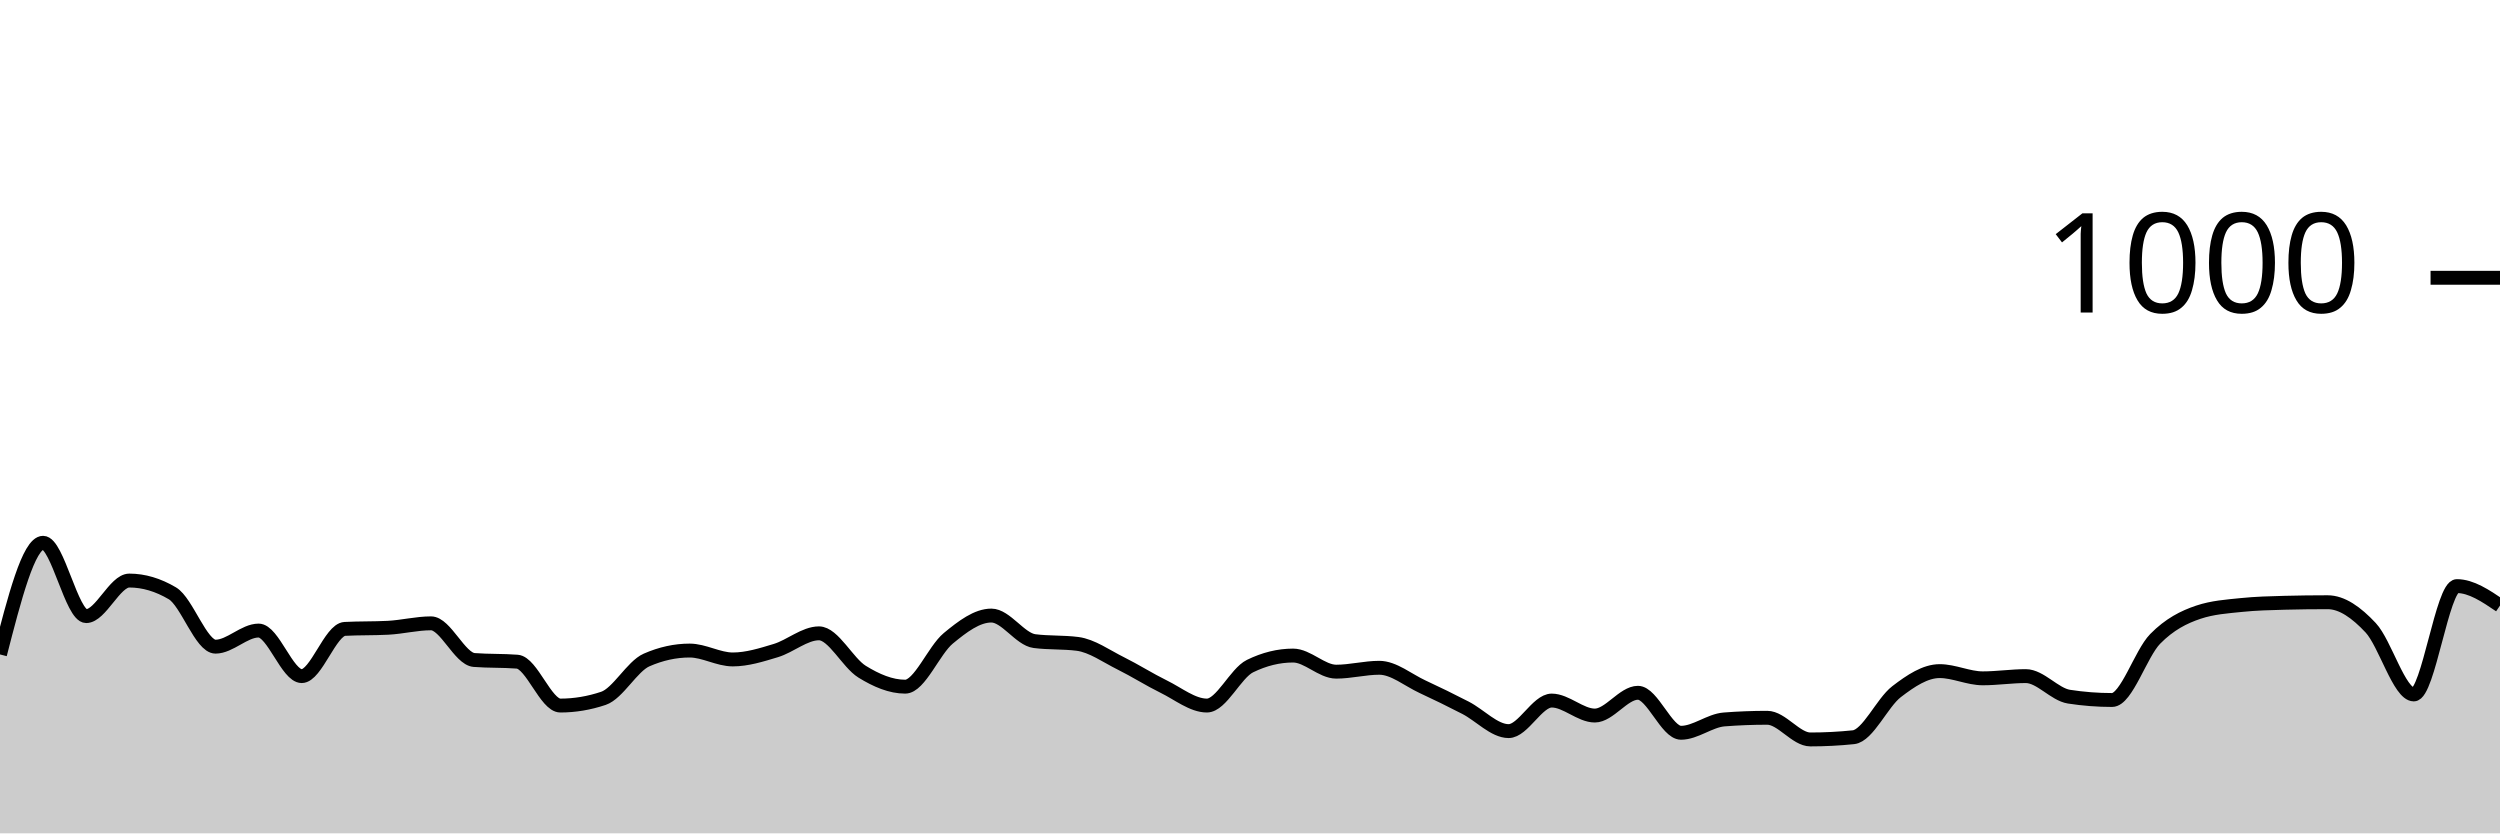
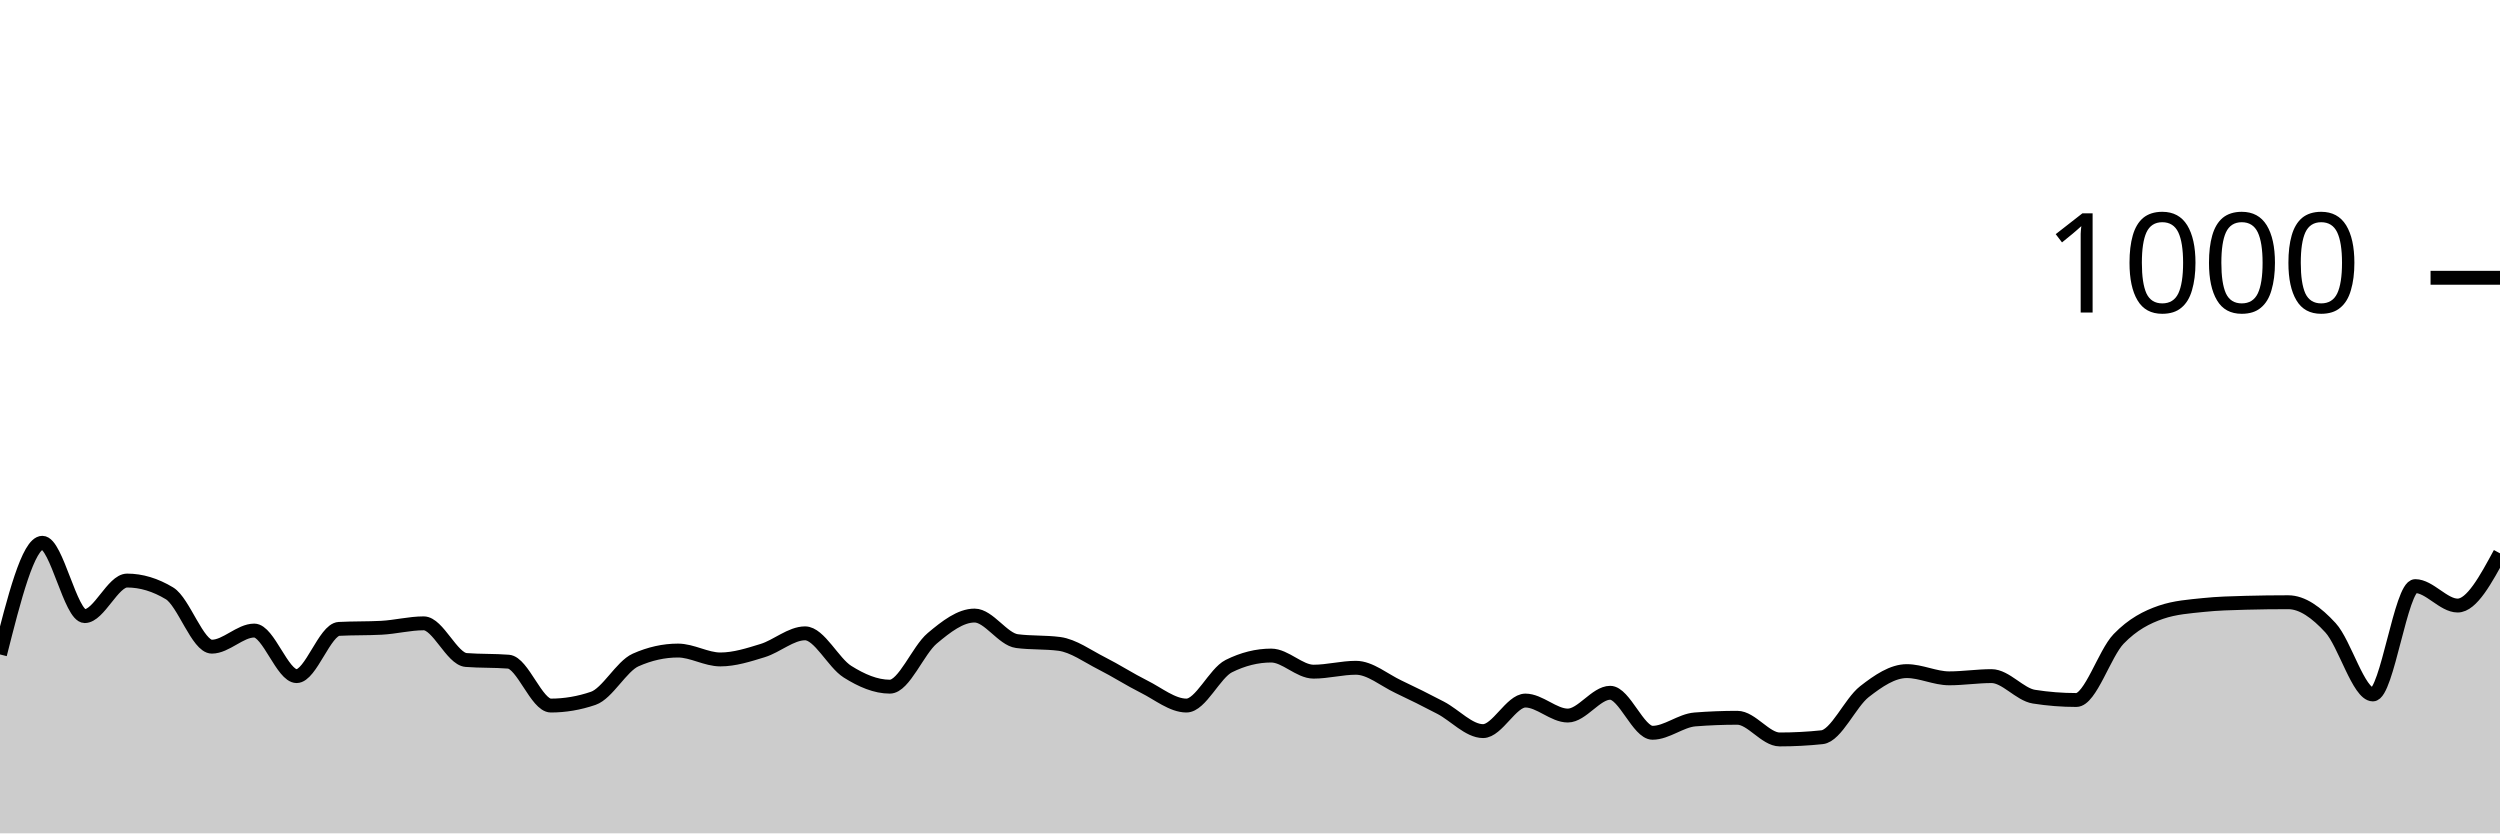
<svg xmlns="http://www.w3.org/2000/svg" viewBox="0 0 180 60">
  <g transform="translate(0,20)">
-     <path class="area" fill="rgba(0, 0, 0, 0.2)" d="M0,27.12C1.034,23.1,2.069,19.08,3.103,19.08C4.138,19.08,5.172,24.36,6.207,24.36C7.241,24.36,8.276,21.8,9.31,21.8C10.345,21.8,11.379,22.107,12.414,22.72C13.448,23.333,14.483,26.56,15.517,26.56C16.552,26.56,17.586,25.4,18.621,25.4C19.655,25.4,20.69,28.68,21.724,28.68C22.759,28.68,23.793,25.333,24.828,25.28C25.862,25.227,26.897,25.253,27.931,25.2C28.966,25.147,30,24.88,31.034,24.88C32.069,24.88,33.103,27.44,34.138,27.52C35.172,27.6,36.207,27.56,37.241,27.64C38.276,27.72,39.31,30.8,40.345,30.8C41.379,30.8,42.414,30.627,43.448,30.28C44.483,29.933,45.517,27.973,46.552,27.52C47.586,27.067,48.621,26.84,49.655,26.84C50.69,26.84,51.724,27.48,52.759,27.48C53.793,27.48,54.828,27.153,55.862,26.84C56.897,26.527,57.931,25.6,58.966,25.6C60,25.6,61.034,27.72,62.069,28.36C63.103,29,64.138,29.44,65.172,29.44C66.207,29.44,67.241,26.813,68.276,25.96C69.31,25.107,70.345,24.32,71.379,24.32C72.414,24.32,73.448,26.027,74.483,26.16C75.517,26.293,76.552,26.227,77.586,26.36C78.621,26.493,79.655,27.247,80.69,27.76C81.724,28.273,82.759,28.933,83.793,29.44C84.828,29.947,85.862,30.8,86.897,30.8C87.931,30.8,88.966,28.467,90,27.96C91.034,27.453,92.069,27.2,93.103,27.2C94.138,27.2,95.172,28.36,96.207,28.36C97.241,28.36,98.276,28.08,99.31,28.08C100.345,28.08,101.379,28.96,102.414,29.44C103.448,29.92,104.483,30.427,105.517,30.96C106.552,31.493,107.586,32.64,108.621,32.64C109.655,32.64,110.69,30.44,111.724,30.44C112.759,30.44,113.793,31.52,114.828,31.52C115.862,31.52,116.897,29.88,117.931,29.88C118.966,29.88,120,32.76,121.034,32.76C122.069,32.76,123.103,31.88,124.138,31.8C125.172,31.72,126.207,31.68,127.241,31.68C128.276,31.68,129.31,33.24,130.345,33.24C131.379,33.24,132.414,33.187,133.448,33.08C134.483,32.973,135.517,30.593,136.552,29.8C137.586,29.007,138.621,28.32,139.655,28.32C140.69,28.32,141.724,28.84,142.759,28.84C143.793,28.84,144.828,28.68,145.862,28.68C146.897,28.68,147.931,30,148.966,30.16C150,30.32,151.034,30.4,152.069,30.4C153.103,30.4,154.138,27.053,155.172,26C156.207,24.947,157.241,24.427,158.276,24.08C159.31,23.733,160.345,23.667,161.379,23.56C162.414,23.453,163.448,23.427,164.483,23.4C165.517,23.373,166.552,23.36,167.586,23.36C168.621,23.36,169.655,24.093,170.69,25.2C171.724,26.307,172.759,30,173.793,30C174.828,30,175.862,22.2,176.897,22.2C177.931,22.2,178.966,22.9,180,23.6L180,40C178.966,40,177.931,40,176.897,40C175.862,40,174.828,40,173.793,40C172.759,40,171.724,40,170.69,40C169.655,40,168.621,40,167.586,40C166.552,40,165.517,40,164.483,40C163.448,40,162.414,40,161.379,40C160.345,40,159.31,40,158.276,40C157.241,40,156.207,40,155.172,40C154.138,40,153.103,40,152.069,40C151.034,40,150,40,148.966,40C147.931,40,146.897,40,145.862,40C144.828,40,143.793,40,142.759,40C141.724,40,140.69,40,139.655,40C138.621,40,137.586,40,136.552,40C135.517,40,134.483,40,133.448,40C132.414,40,131.379,40,130.345,40C129.31,40,128.276,40,127.241,40C126.207,40,125.172,40,124.138,40C123.103,40,122.069,40,121.034,40C120,40,118.966,40,117.931,40C116.897,40,115.862,40,114.828,40C113.793,40,112.759,40,111.724,40C110.69,40,109.655,40,108.621,40C107.586,40,106.552,40,105.517,40C104.483,40,103.448,40,102.414,40C101.379,40,100.345,40,99.31,40C98.276,40,97.241,40,96.207,40C95.172,40,94.138,40,93.103,40C92.069,40,91.034,40,90,40C88.966,40,87.931,40,86.897,40C85.862,40,84.828,40,83.793,40C82.759,40,81.724,40,80.69,40C79.655,40,78.621,40,77.586,40C76.552,40,75.517,40,74.483,40C73.448,40,72.414,40,71.379,40C70.345,40,69.31,40,68.276,40C67.241,40,66.207,40,65.172,40C64.138,40,63.103,40,62.069,40C61.034,40,60,40,58.966,40C57.931,40,56.897,40,55.862,40C54.828,40,53.793,40,52.759,40C51.724,40,50.69,40,49.655,40C48.621,40,47.586,40,46.552,40C45.517,40,44.483,40,43.448,40C42.414,40,41.379,40,40.345,40C39.31,40,38.276,40,37.241,40C36.207,40,35.172,40,34.138,40C33.103,40,32.069,40,31.034,40C30,40,28.966,40,27.931,40C26.897,40,25.862,40,24.828,40C23.793,40,22.759,40,21.724,40C20.69,40,19.655,40,18.621,40C17.586,40,16.552,40,15.517,40C14.483,40,13.448,40,12.414,40C11.379,40,10.345,40,9.31,40C8.276,40,7.241,40,6.207,40C5.172,40,4.138,40,3.103,40C2.069,40,1.034,40,0,40Z" />
-     <path class="line" stroke="black" fill="none" d="M0,27.12C1.034,23.1,2.069,19.08,3.103,19.08C4.138,19.08,5.172,24.36,6.207,24.36C7.241,24.36,8.276,21.8,9.31,21.8C10.345,21.8,11.379,22.107,12.414,22.72C13.448,23.333,14.483,26.56,15.517,26.56C16.552,26.56,17.586,25.4,18.621,25.4C19.655,25.4,20.69,28.68,21.724,28.68C22.759,28.68,23.793,25.333,24.828,25.28C25.862,25.227,26.897,25.253,27.931,25.2C28.966,25.147,30,24.88,31.034,24.88C32.069,24.88,33.103,27.44,34.138,27.52C35.172,27.6,36.207,27.56,37.241,27.64C38.276,27.72,39.31,30.8,40.345,30.8C41.379,30.8,42.414,30.627,43.448,30.28C44.483,29.933,45.517,27.973,46.552,27.52C47.586,27.067,48.621,26.84,49.655,26.84C50.69,26.84,51.724,27.48,52.759,27.48C53.793,27.48,54.828,27.153,55.862,26.84C56.897,26.527,57.931,25.6,58.966,25.6C60,25.6,61.034,27.72,62.069,28.36C63.103,29,64.138,29.44,65.172,29.44C66.207,29.44,67.241,26.813,68.276,25.96C69.31,25.107,70.345,24.32,71.379,24.32C72.414,24.32,73.448,26.027,74.483,26.16C75.517,26.293,76.552,26.227,77.586,26.36C78.621,26.493,79.655,27.247,80.69,27.76C81.724,28.273,82.759,28.933,83.793,29.44C84.828,29.947,85.862,30.8,86.897,30.8C87.931,30.8,88.966,28.467,90,27.96C91.034,27.453,92.069,27.2,93.103,27.2C94.138,27.2,95.172,28.36,96.207,28.36C97.241,28.36,98.276,28.08,99.31,28.08C100.345,28.08,101.379,28.96,102.414,29.44C103.448,29.92,104.483,30.427,105.517,30.96C106.552,31.493,107.586,32.64,108.621,32.64C109.655,32.64,110.69,30.44,111.724,30.44C112.759,30.44,113.793,31.52,114.828,31.52C115.862,31.52,116.897,29.88,117.931,29.88C118.966,29.88,120,32.76,121.034,32.76C122.069,32.76,123.103,31.88,124.138,31.8C125.172,31.72,126.207,31.68,127.241,31.68C128.276,31.68,129.31,33.24,130.345,33.24C131.379,33.24,132.414,33.187,133.448,33.08C134.483,32.973,135.517,30.593,136.552,29.8C137.586,29.007,138.621,28.32,139.655,28.32C140.69,28.32,141.724,28.84,142.759,28.84C143.793,28.84,144.828,28.68,145.862,28.68C146.897,28.68,147.931,30,148.966,30.16C150,30.32,151.034,30.4,152.069,30.4C153.103,30.4,154.138,27.053,155.172,26C156.207,24.947,157.241,24.427,158.276,24.08C159.31,23.733,160.345,23.667,161.379,23.56C162.414,23.453,163.448,23.427,164.483,23.4C165.517,23.373,166.552,23.36,167.586,23.36C168.621,23.36,169.655,24.093,170.69,25.2C171.724,26.307,172.759,30,173.793,30C174.828,30,175.862,22.2,176.897,22.2C177.931,22.2,178.966,22.9,180,23.6" />
+     <path class="area" fill="rgba(0, 0, 0, 0.2)" d="M0,27.12C1.017,23.1,2.034,19.08,3.051,19.08C4.068,19.08,5.085,24.36,6.102,24.36C7.119,24.36,8.136,21.8,9.153,21.8C10.169,21.8,11.186,22.107,12.203,22.72C13.22,23.333,14.237,26.56,15.254,26.56C16.271,26.56,17.288,25.4,18.305,25.4C19.322,25.4,20.339,28.68,21.356,28.68C22.373,28.68,23.39,25.333,24.407,25.28C25.424,25.227,26.441,25.253,27.458,25.2C28.475,25.147,29.492,24.88,30.508,24.88C31.525,24.88,32.542,27.44,33.559,27.52C34.576,27.6,35.593,27.56,36.61,27.64C37.627,27.72,38.644,30.8,39.661,30.8C40.678,30.8,41.695,30.627,42.712,30.28C43.729,29.933,44.746,27.973,45.763,27.52C46.78,27.067,47.797,26.84,48.814,26.84C49.831,26.84,50.847,27.48,51.864,27.48C52.881,27.48,53.898,27.153,54.915,26.84C55.932,26.527,56.949,25.6,57.966,25.6C58.983,25.6,60,27.72,61.017,28.36C62.034,29,63.051,29.44,64.068,29.44C65.085,29.44,66.102,26.813,67.119,25.96C68.136,25.107,69.153,24.32,70.169,24.32C71.186,24.32,72.203,26.027,73.22,26.16C74.237,26.293,75.254,26.227,76.271,26.36C77.288,26.493,78.305,27.247,79.322,27.76C80.339,28.273,81.356,28.933,82.373,29.44C83.39,29.947,84.407,30.8,85.424,30.8C86.441,30.8,87.458,28.467,88.475,27.96C89.492,27.453,90.508,27.2,91.525,27.2C92.542,27.2,93.559,28.36,94.576,28.36C95.593,28.36,96.61,28.08,97.627,28.08C98.644,28.08,99.661,28.96,100.678,29.44C101.695,29.92,102.712,30.427,103.729,30.96C104.746,31.493,105.763,32.64,106.78,32.64C107.797,32.64,108.814,30.44,109.831,30.44C110.847,30.44,111.864,31.52,112.881,31.52C113.898,31.52,114.915,29.88,115.932,29.88C116.949,29.88,117.966,32.76,118.983,32.76C120,32.76,121.017,31.88,122.034,31.8C123.051,31.72,124.068,31.68,125.085,31.68C126.102,31.68,127.119,33.24,128.136,33.24C129.153,33.24,130.169,33.187,131.186,33.08C132.203,32.973,133.22,30.593,134.237,29.8C135.254,29.007,136.271,28.32,137.288,28.32C138.305,28.32,139.322,28.84,140.339,28.84C141.356,28.84,142.373,28.68,143.39,28.68C144.407,28.68,145.424,30,146.441,30.16C147.458,30.32,148.475,30.4,149.492,30.4C150.508,30.4,151.525,27.053,152.542,26C153.559,24.947,154.576,24.427,155.593,24.08C156.61,23.733,157.627,23.667,158.644,23.56C159.661,23.453,160.678,23.427,161.695,23.4C162.712,23.373,163.729,23.36,164.746,23.36C165.763,23.36,166.78,24.093,167.797,25.2C168.814,26.307,169.831,30,170.847,30C171.864,30,172.881,22.2,173.898,22.2C174.915,22.2,175.932,23.6,176.949,23.6C177.966,23.6,178.983,21.72,180,19.84L180,40C178.983,40,177.966,40,176.949,40C175.932,40,174.915,40,173.898,40C172.881,40,171.864,40,170.847,40C169.831,40,168.814,40,167.797,40C166.78,40,165.763,40,164.746,40C163.729,40,162.712,40,161.695,40C160.678,40,159.661,40,158.644,40C157.627,40,156.61,40,155.593,40C154.576,40,153.559,40,152.542,40C151.525,40,150.508,40,149.492,40C148.475,40,147.458,40,146.441,40C145.424,40,144.407,40,143.39,40C142.373,40,141.356,40,140.339,40C139.322,40,138.305,40,137.288,40C136.271,40,135.254,40,134.237,40C133.22,40,132.203,40,131.186,40C130.169,40,129.153,40,128.136,40C127.119,40,126.102,40,125.085,40C124.068,40,123.051,40,122.034,40C121.017,40,120,40,118.983,40C117.966,40,116.949,40,115.932,40C114.915,40,113.898,40,112.881,40C111.864,40,110.847,40,109.831,40C108.814,40,107.797,40,106.78,40C105.763,40,104.746,40,103.729,40C102.712,40,101.695,40,100.678,40C99.661,40,98.644,40,97.627,40C96.61,40,95.593,40,94.576,40C93.559,40,92.542,40,91.525,40C90.508,40,89.492,40,88.475,40C87.458,40,86.441,40,85.424,40C84.407,40,83.39,40,82.373,40C81.356,40,80.339,40,79.322,40C78.305,40,77.288,40,76.271,40C75.254,40,74.237,40,73.22,40C72.203,40,71.186,40,70.169,40C69.153,40,68.136,40,67.119,40C66.102,40,65.085,40,64.068,40C63.051,40,62.034,40,61.017,40C60,40,58.983,40,57.966,40C56.949,40,55.932,40,54.915,40C53.898,40,52.881,40,51.864,40C50.847,40,49.831,40,48.814,40C47.797,40,46.78,40,45.763,40C44.746,40,43.729,40,42.712,40C41.695,40,40.678,40,39.661,40C38.644,40,37.627,40,36.61,40C35.593,40,34.576,40,33.559,40C32.542,40,31.525,40,30.508,40C29.492,40,28.475,40,27.458,40C26.441,40,25.424,40,24.407,40C23.39,40,22.373,40,21.356,40C20.339,40,19.322,40,18.305,40C17.288,40,16.271,40,15.254,40C14.237,40,13.22,40,12.203,40C11.186,40,10.169,40,9.153,40C8.136,40,7.119,40,6.102,40C5.085,40,4.068,40,3.051,40C2.034,40,1.017,40,0,40Z" />
+     <path class="line" stroke="black" fill="none" d="M0,27.12C1.017,23.1,2.034,19.08,3.051,19.08C4.068,19.08,5.085,24.36,6.102,24.36C7.119,24.36,8.136,21.8,9.153,21.8C10.169,21.8,11.186,22.107,12.203,22.72C13.22,23.333,14.237,26.56,15.254,26.56C16.271,26.56,17.288,25.4,18.305,25.4C19.322,25.4,20.339,28.68,21.356,28.68C22.373,28.68,23.39,25.333,24.407,25.28C25.424,25.227,26.441,25.253,27.458,25.2C28.475,25.147,29.492,24.88,30.508,24.88C31.525,24.88,32.542,27.44,33.559,27.52C34.576,27.6,35.593,27.56,36.61,27.64C37.627,27.72,38.644,30.8,39.661,30.8C40.678,30.8,41.695,30.627,42.712,30.28C43.729,29.933,44.746,27.973,45.763,27.52C46.78,27.067,47.797,26.84,48.814,26.84C49.831,26.84,50.847,27.48,51.864,27.48C52.881,27.48,53.898,27.153,54.915,26.84C55.932,26.527,56.949,25.6,57.966,25.6C58.983,25.6,60,27.72,61.017,28.36C62.034,29,63.051,29.44,64.068,29.44C65.085,29.44,66.102,26.813,67.119,25.96C68.136,25.107,69.153,24.32,70.169,24.32C71.186,24.32,72.203,26.027,73.22,26.16C74.237,26.293,75.254,26.227,76.271,26.36C77.288,26.493,78.305,27.247,79.322,27.76C80.339,28.273,81.356,28.933,82.373,29.44C83.39,29.947,84.407,30.8,85.424,30.8C86.441,30.8,87.458,28.467,88.475,27.96C89.492,27.453,90.508,27.2,91.525,27.2C92.542,27.2,93.559,28.36,94.576,28.36C95.593,28.36,96.61,28.08,97.627,28.08C98.644,28.08,99.661,28.96,100.678,29.44C101.695,29.92,102.712,30.427,103.729,30.96C104.746,31.493,105.763,32.64,106.78,32.64C107.797,32.64,108.814,30.44,109.831,30.44C110.847,30.44,111.864,31.52,112.881,31.52C113.898,31.52,114.915,29.88,115.932,29.88C116.949,29.88,117.966,32.76,118.983,32.76C120,32.76,121.017,31.88,122.034,31.8C123.051,31.72,124.068,31.68,125.085,31.68C126.102,31.68,127.119,33.24,128.136,33.24C129.153,33.24,130.169,33.187,131.186,33.08C132.203,32.973,133.22,30.593,134.237,29.8C135.254,29.007,136.271,28.32,137.288,28.32C138.305,28.32,139.322,28.84,140.339,28.84C141.356,28.84,142.373,28.68,143.39,28.68C144.407,28.68,145.424,30,146.441,30.16C147.458,30.32,148.475,30.4,149.492,30.4C150.508,30.4,151.525,27.053,152.542,26C153.559,24.947,154.576,24.427,155.593,24.08C156.61,23.733,157.627,23.667,158.644,23.56C159.661,23.453,160.678,23.427,161.695,23.4C162.712,23.373,163.729,23.36,164.746,23.36C165.763,23.36,166.78,24.093,167.797,25.2C168.814,26.307,169.831,30,170.847,30C171.864,30,172.881,22.2,173.898,22.2C174.915,22.2,175.932,23.6,176.949,23.6C177.966,23.6,178.983,21.72,180,19.84" />
    <path class="axis-ceiling" stroke-width="1" stroke="black" fill="none" d="M175,0L180,0" />
    <text class="axis-ceiling-label" font-family="sans-serif" text-anchor="end" font-size="10px" x="170" y="2.5">1000</text>
  </g>
</svg>
